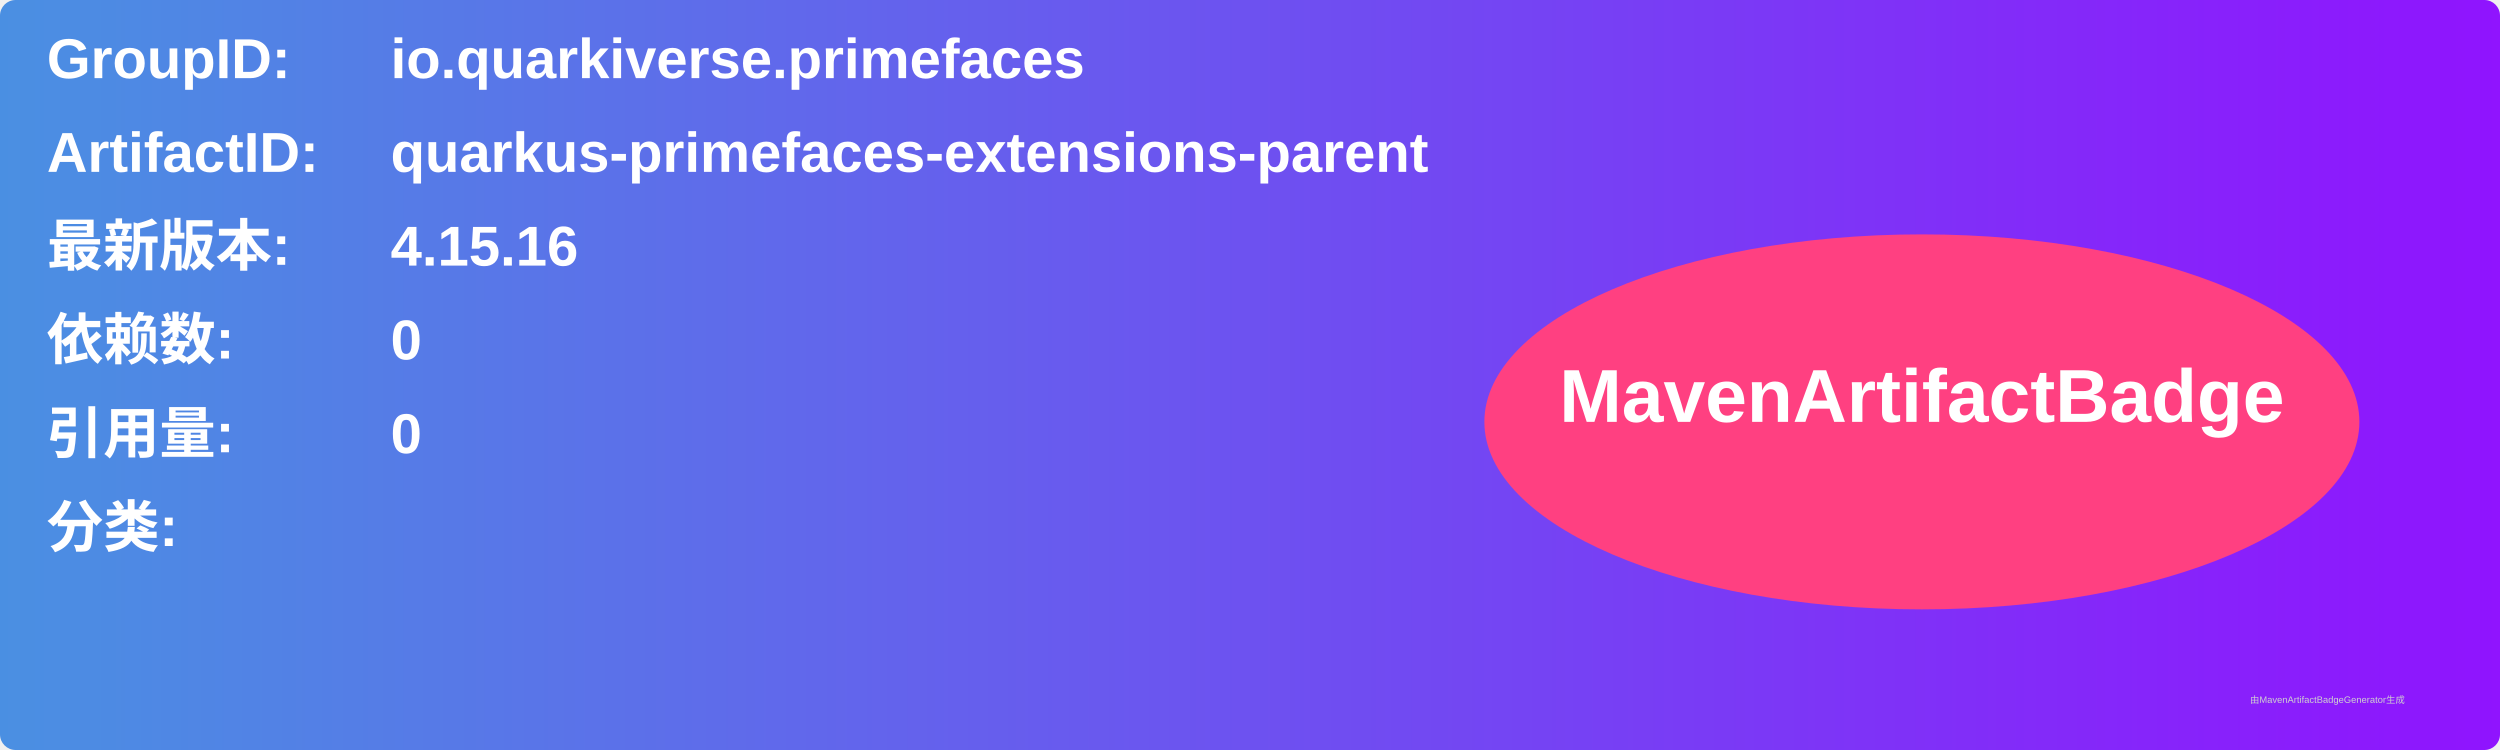
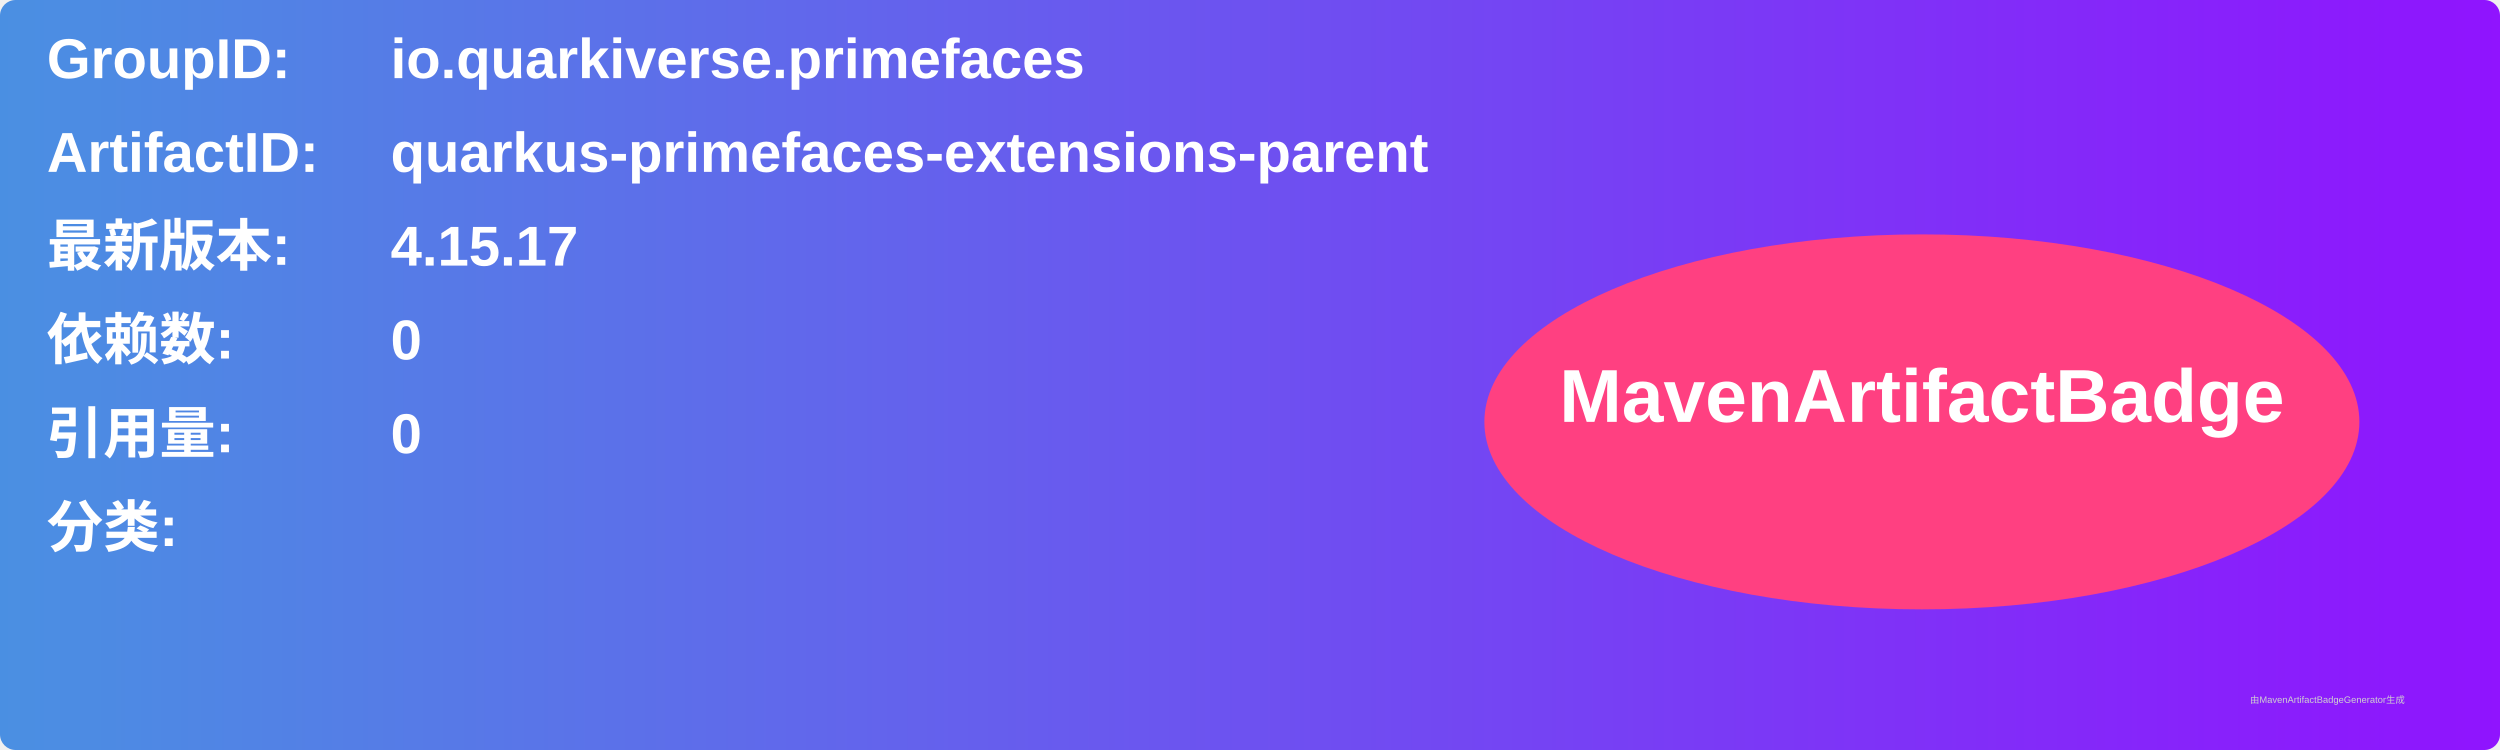
<svg xmlns="http://www.w3.org/2000/svg" width="800" height="240" viewBox="0 0 800 240">
  <linearGradient id="grad" x1="0%" y1="0%" x2="100%" y2="0%">
    <stop offset="0%" stop-color="#4a90e2" />
    <stop offset="100%" stop-color="#9013fe" />
  </linearGradient>
  <rect width="100%" height="100%" rx="5" ry="5" fill="url(#grad)" />
  <g transform="translate(15, 15)">
    <text x="0" y="10" font-family="Arial" font-size="18" fill="white" font-weight="bold" width="260">GroupID:</text>
    <text x="110" y="10" font-family="Arial" font-size="18" fill="white" font-weight="bold" width="460">io.quarkiverse.primefaces</text>
    <text x="0" y="40" font-family="Arial" font-size="18" fill="white" font-weight="bold" width="260">ArtifactID:</text>
    <text x="110" y="40" font-family="Arial" font-size="18" fill="white" font-weight="bold" width="460">quarkus-primefaces-extensions-parent</text>
    <text x="0" y="70" font-family="Arial" font-size="18" fill="white" font-weight="bold">最新版本:</text>
    <text x="110" y="70" font-family="Arial" font-size="18" fill="white" font-weight="bold">
-       <tspan font-weight="bold">4.15.16</tspan>
+       <tspan font-weight="bold">4.15.17</tspan>
    </text>
    <text x="0" y="100" font-family="Arial" font-size="18" fill="white" font-weight="bold">依赖数: </text>
    <text x="110" y="100" font-family="Arial" font-size="18" fill="white">
      <tspan font-weight="bold">0</tspan>
    </text>
    <text x="0" y="130" font-family="Arial" font-size="18" fill="white" font-weight="bold">引用量: </text>
    <text x="110" y="130" font-family="Arial" font-size="18" fill="white">
      <tspan font-weight="bold">0</tspan>
    </text>
    <text x="0" y="160" font-family="Arial" font-size="18" fill="white" font-weight="bold">分类:</text>
    <text x="10" y="190" font-family="Arial" font-size="10" fill="white">
      <tspan font-weight="bold" />
    </text>
    <ellipse cx="600" cy="120" rx="140" ry="60" fill="#ff4081" />
    <text x="600" y="120" text-anchor="middle" font-family="Arial" font-size="24" fill="white" font-weight="bold">MavenArtifactBadge</text>
  </g>
  <text x="720" y="225" font-family="Arial" font-size="3" fill="#d0d0d0">由MavenArtifactBadgeGenerator生成</text>
</svg>
